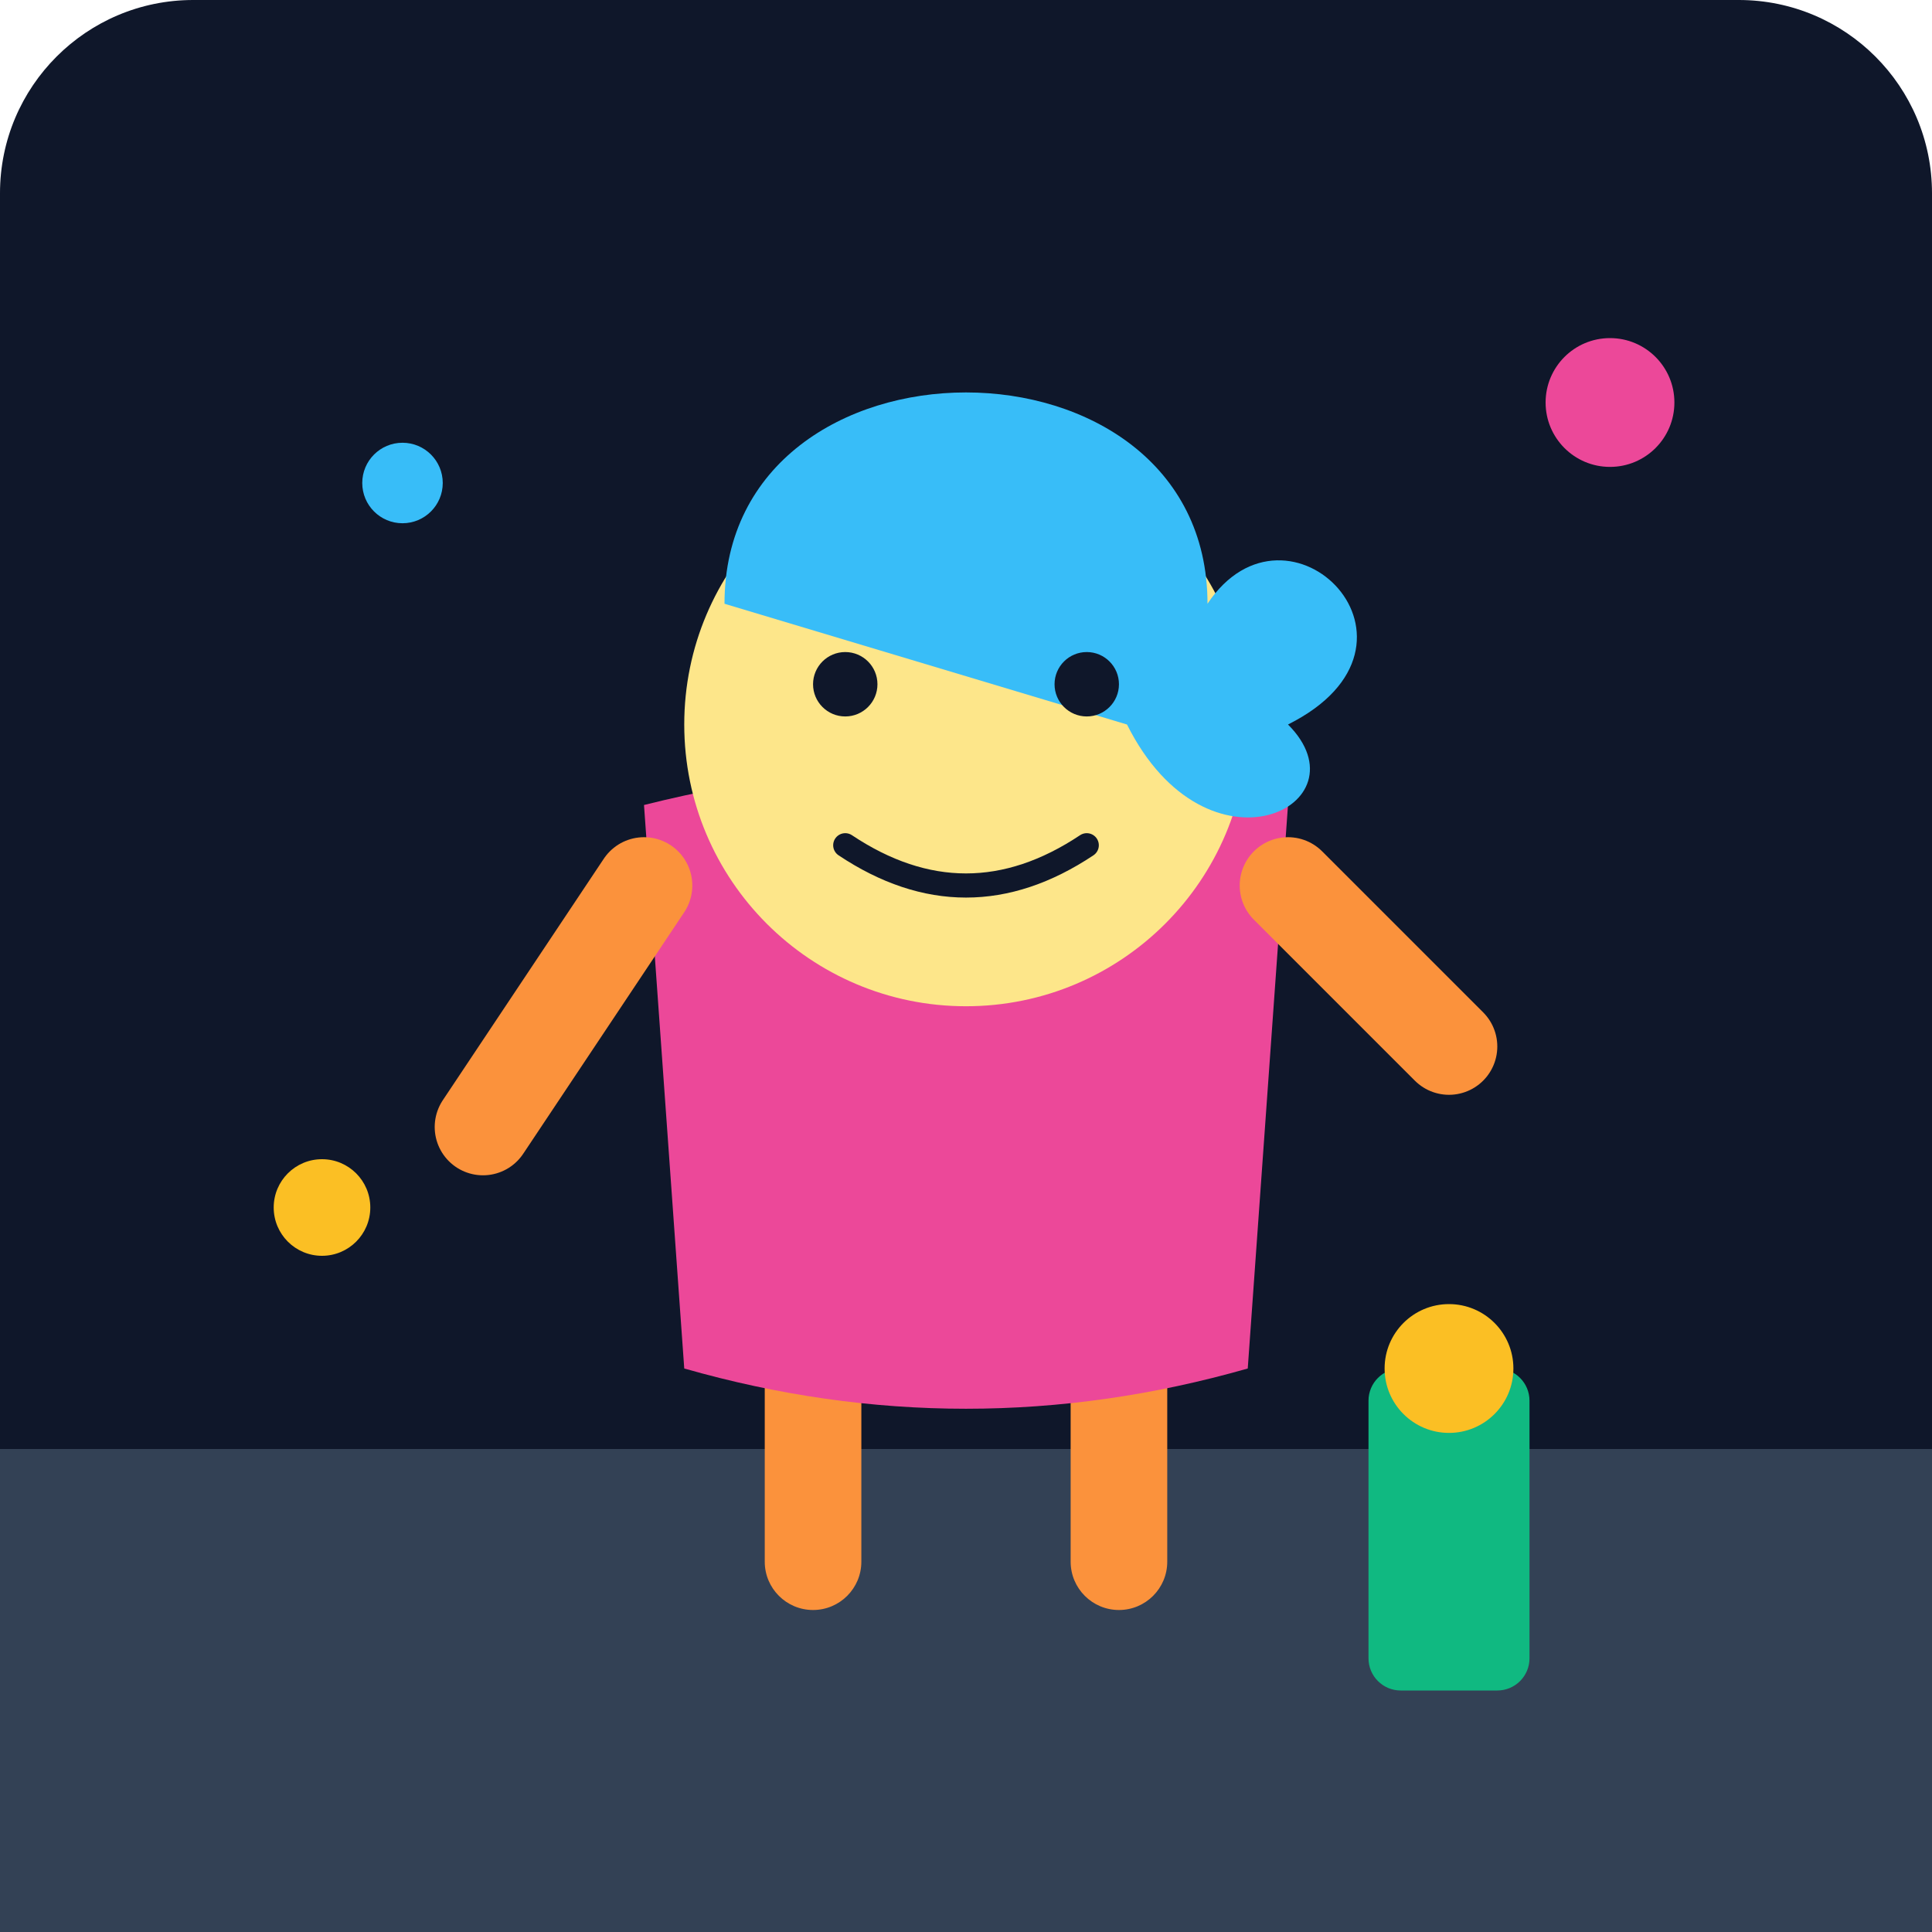
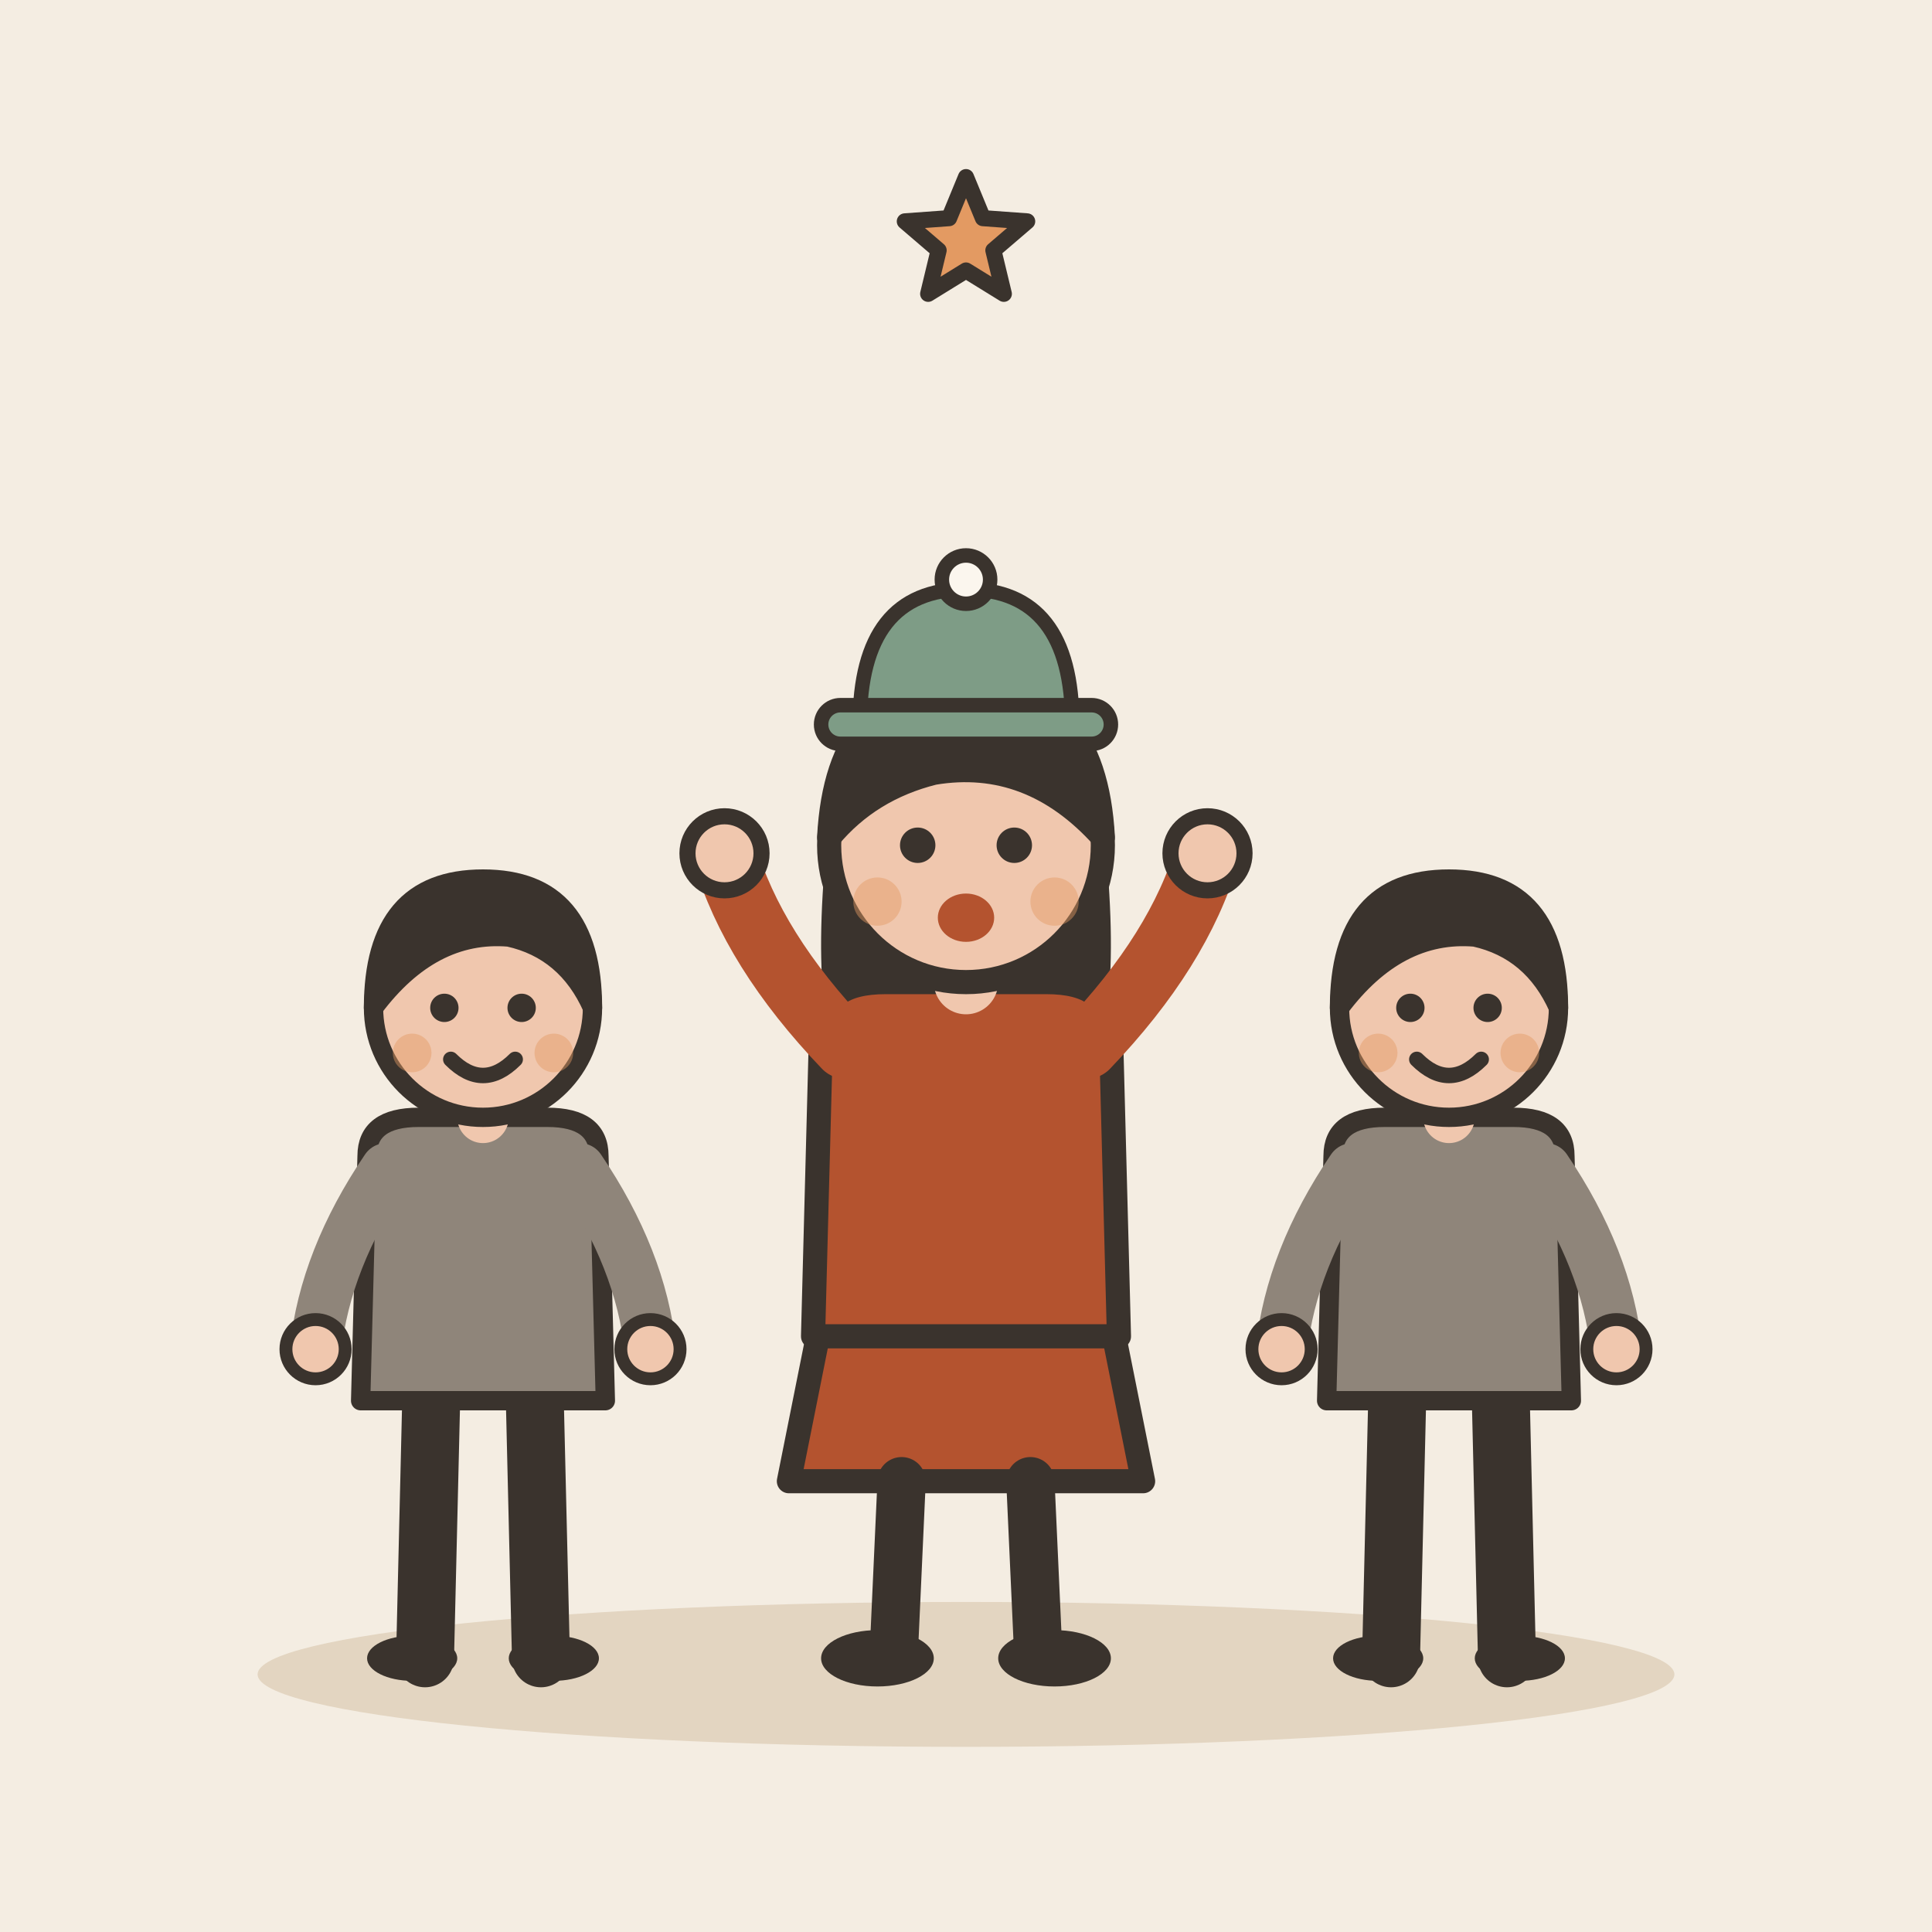
- <svg xmlns="http://www.w3.org/2000/svg" viewBox="0 0 240 240">
-   <defs>
-     <linearGradient id="bgGrad" x1="0" y1="0" x2="0" y2="240">
-       <stop offset="0%" stop-color="#0f172a" />
-       <stop offset="100%" stop-color="#1e293b" />
-     </linearGradient>
-   </defs>
-   <rect width="240" height="240" rx="24" fill="url(#bgGrad)" />
-   <path d="M0 180 L240 180 L240 240 L0 240 Z" fill="#334155" />
-   <rect x="95" y="160" width="12" height="40" rx="6" fill="#fb923c" />
-   <rect x="133" y="160" width="12" height="40" rx="6" fill="#fb923c" />
-   <path d="M80 100 Q120 90 160 100 L155 170 Q120 180 85 170 Z" fill="#ec4899" />
-   <path d="M80 110 L60 140" stroke="#fb923c" stroke-width="12" stroke-linecap="round" />
-   <path d="M160 110 L180 130" stroke="#fb923c" stroke-width="12" stroke-linecap="round" />
-   <circle cx="120" cy="90" r="35" fill="#fde68a" />
-   <path d="M90 75 C90 40, 150 40, 150 75 C160 60, 180 80, 160 90 C170 100, 150 110, 140 90" fill="#38bdf8" />
-   <circle cx="105" cy="85" r="4" fill="#0f172a" />
-   <circle cx="135" cy="85" r="4" fill="#0f172a" />
-   <path d="M105 105 Q120 115 135 105" stroke="#0f172a" stroke-width="3" fill="none" stroke-linecap="round" />
-   <rect x="170" y="170" width="20" height="40" rx="4" fill="#10b981" />
-   <circle cx="180" cy="170" r="8" fill="#fbbf24" />
-   <circle cx="50" cy="60" r="5" fill="#38bdf8" />
-   <circle cx="200" cy="50" r="8" fill="#ec4899" />
-   <circle cx="40" cy="150" r="6" fill="#fbbf24" />
+ <svg xmlns="http://www.w3.org/2000/svg" viewBox="0 0 240 240" data-style="editorial">
+   <rect width="240" height="240" fill="#F4EDE2" />
+   <ellipse cx="120" cy="208" rx="88" ry="9" fill="#E3D5C1" />
+   <g transform="translate(60 206) scale(0.8 0.8)">
+     <path d="M-8 -42L-9 0" stroke="#3A332D" stroke-width="9" stroke-linecap="round" fill="none" />
+     <path d="M8 -42L9 0" stroke="#3A332D" stroke-width="9" stroke-linecap="round" fill="none" />
+     <ellipse cx="-11" cy="0" rx="7" ry="3.5" fill="#3A332D" />
+     <ellipse cx="11" cy="0" rx="7" ry="3.5" fill="#3A332D" />
+     <path d="M-18 -78Q-18 -84 -10 -84L10 -84Q18 -84 18 -78L19 -40L-19 -40Z" fill="#8F857A" stroke="#3A332D" stroke-width="3" stroke-linecap="round" stroke-linejoin="round" />
+     <path d="M-15 -76Q-24.5 -62 -26 -48" fill="none" stroke="#8F857A" stroke-width="8" stroke-linecap="round" stroke-linejoin="round" />
+     <circle cx="-26" cy="-48" r="4.6" fill="#F0C7AE" stroke="#3A332D" stroke-linecap="round" stroke-linejoin="round" stroke-width="2" />
+     <path d="M15 -76Q24.5 -62 26 -48" fill="none" stroke="#8F857A" stroke-width="8" stroke-linecap="round" stroke-linejoin="round" />
+     <circle cx="26" cy="-48" r="4.6" fill="#F0C7AE" stroke="#3A332D" stroke-linecap="round" stroke-linejoin="round" stroke-width="2" />
+     <path d="M0 -84L0 -88" stroke="#F0C7AE" stroke-width="8" stroke-linecap="round" fill="none" />
+     <circle cx="0" cy="-101" r="17" fill="#F0C7AE" stroke="#3A332D" stroke-width="3" stroke-linecap="round" stroke-linejoin="round" />
+     <path d="M-17 -101Q-17 -121 0 -121Q17 -121 17 -101Q13 -110 4 -112Q-8 -113 -17 -101Z" fill="#3A332D" stroke="#3A332D" stroke-width="3" stroke-linecap="round" stroke-linejoin="round" />
+     <circle cx="-6" cy="-101" r="2.2" fill="#3A332D" />
+     <circle cx="6" cy="-101" r="2.2" fill="#3A332D" />
+     <path d="M-5 -93Q0 -88 5 -93" fill="none" stroke="#3A332D" stroke-width="2.4" stroke-linecap="round" stroke-linejoin="round" />
+     <circle cx="-11" cy="-94" r="3" fill="#E39A62" opacity="0.45" />
+     <circle cx="11" cy="-94" r="3" fill="#E39A62" opacity="0.45" />
+   </g>
+   <g transform="translate(120 206)">
+     <path d="M-18 -42L-22 -22L22 -22L18 -42Z" fill="#B4532F" stroke="#3A332D" stroke-width="3" stroke-linecap="round" stroke-linejoin="round" />
+     <path d="M-8 -22L-9 0" stroke="#3A332D" stroke-width="6" stroke-linecap="round" fill="none" />
+     <path d="M8 -22L9 0" stroke="#3A332D" stroke-width="6" stroke-linecap="round" fill="none" />
+     <ellipse cx="-11" cy="0" rx="7" ry="3.5" fill="#3A332D" />
+     <ellipse cx="11" cy="0" rx="7" ry="3.5" fill="#3A332D" />
+     <path d="M-17 -104Q-20 -78 -14 -70L-6 -78L6 -78L14 -70Q20 -78 17 -104Z" fill="#3A332D" />
+     <path d="M-18 -78Q-18 -84 -10 -84L10 -84Q18 -84 18 -78L19 -40L-19 -40Z" fill="#B4532F" stroke="#3A332D" stroke-width="3" stroke-linecap="round" stroke-linejoin="round" />
+     <path d="M-15 -76Q-26.5 -88 -30 -100" fill="none" stroke="#B4532F" stroke-width="8" stroke-linecap="round" stroke-linejoin="round" />
+     <circle cx="-30" cy="-100" r="4.6" fill="#F0C7AE" stroke="#3A332D" stroke-linecap="round" stroke-linejoin="round" stroke-width="2" />
+     <path d="M15 -76Q26.5 -88 30 -100" fill="none" stroke="#B4532F" stroke-width="8" stroke-linecap="round" stroke-linejoin="round" />
+     <circle cx="30" cy="-100" r="4.6" fill="#F0C7AE" stroke="#3A332D" stroke-linecap="round" stroke-linejoin="round" stroke-width="2" />
+     <path d="M0 -84L0 -88" stroke="#F0C7AE" stroke-width="8" stroke-linecap="round" fill="none" />
+     <circle cx="0" cy="-101" r="17" fill="#F0C7AE" stroke="#3A332D" stroke-width="3" stroke-linecap="round" stroke-linejoin="round" />
+     <path d="M-17 -102Q-16 -121 0 -121Q16 -121 17 -102Q8 -112 -4 -110Q-12 -108 -17 -102Z" fill="#3A332D" stroke="#3A332D" stroke-width="3" stroke-linecap="round" stroke-linejoin="round" />
+     <circle cx="-6" cy="-101" r="2.2" fill="#3A332D" />
+     <circle cx="6" cy="-101" r="2.2" fill="#3A332D" />
+     <ellipse cx="0" cy="-92" rx="3.5" ry="3" fill="#B4532F" />
+     <circle cx="-11" cy="-94" r="3" fill="#E39A62" opacity="0.45" />
+     <circle cx="11" cy="-94" r="3" fill="#E39A62" opacity="0.45" />
+     <g transform="translate(0 -116) scale(0.6 0.6)">
+       <path d="M-22 0Q-22 -28 0 -28Q22 -28 22 0Z" fill="#7E9C86" stroke="#3A332D" stroke-width="3" stroke-linecap="round" stroke-linejoin="round" />
+       <rect x="-30" y="-4" width="60" height="8" rx="4" fill="#7E9C86" stroke="#3A332D" stroke-width="3" stroke-linecap="round" stroke-linejoin="round" />
+       <circle cx="0" cy="-30" r="5" fill="#FBF6EE" stroke="#3A332D" stroke-width="3" stroke-linecap="round" stroke-linejoin="round" />
+     </g>
+   </g>
+   <g transform="translate(180 206) scale(0.8 0.8)">
+     <path d="M-8 -42L-9 0" stroke="#3A332D" stroke-width="9" stroke-linecap="round" fill="none" />
+     <path d="M8 -42L9 0" stroke="#3A332D" stroke-width="9" stroke-linecap="round" fill="none" />
+     <ellipse cx="-11" cy="0" rx="7" ry="3.5" fill="#3A332D" />
+     <ellipse cx="11" cy="0" rx="7" ry="3.5" fill="#3A332D" />
+     <path d="M-18 -78Q-18 -84 -10 -84L10 -84Q18 -84 18 -78L19 -40L-19 -40Z" fill="#8F857A" stroke="#3A332D" stroke-width="3" stroke-linecap="round" stroke-linejoin="round" />
+     <path d="M-15 -76Q-24.5 -62 -26 -48" fill="none" stroke="#8F857A" stroke-width="8" stroke-linecap="round" stroke-linejoin="round" />
+     <circle cx="-26" cy="-48" r="4.6" fill="#F0C7AE" stroke="#3A332D" stroke-linecap="round" stroke-linejoin="round" stroke-width="2" />
+     <path d="M15 -76Q24.5 -62 26 -48" fill="none" stroke="#8F857A" stroke-width="8" stroke-linecap="round" stroke-linejoin="round" />
+     <circle cx="26" cy="-48" r="4.6" fill="#F0C7AE" stroke="#3A332D" stroke-linecap="round" stroke-linejoin="round" stroke-width="2" />
+     <path d="M0 -84L0 -88" stroke="#F0C7AE" stroke-width="8" stroke-linecap="round" fill="none" />
+     <circle cx="0" cy="-101" r="17" fill="#F0C7AE" stroke="#3A332D" stroke-width="3" stroke-linecap="round" stroke-linejoin="round" />
+     <path d="M-17 -101Q-17 -121 0 -121Q17 -121 17 -101Q13 -110 4 -112Q-8 -113 -17 -101Z" fill="#3A332D" stroke="#3A332D" stroke-width="3" stroke-linecap="round" stroke-linejoin="round" />
+     <circle cx="-6" cy="-101" r="2.2" fill="#3A332D" />
+     <circle cx="6" cy="-101" r="2.2" fill="#3A332D" />
+     <path d="M-5 -93Q0 -88 5 -93" fill="none" stroke="#3A332D" stroke-width="2.4" stroke-linecap="round" stroke-linejoin="round" />
+     <circle cx="-11" cy="-94" r="3" fill="#E39A62" opacity="0.45" />
+     <circle cx="11" cy="-94" r="3" fill="#E39A62" opacity="0.45" />
+   </g>
+   <path d="M120.0 22.0L122.1 27.1L127.6 27.5L123.4 31.1L124.7 36.5L120.0 33.6L115.3 36.5L116.6 31.1L112.4 27.5L117.9 27.1Z" fill="#E39A62" stroke="#3A332D" stroke-width="2" stroke-linecap="round" stroke-linejoin="round" />
</svg>
